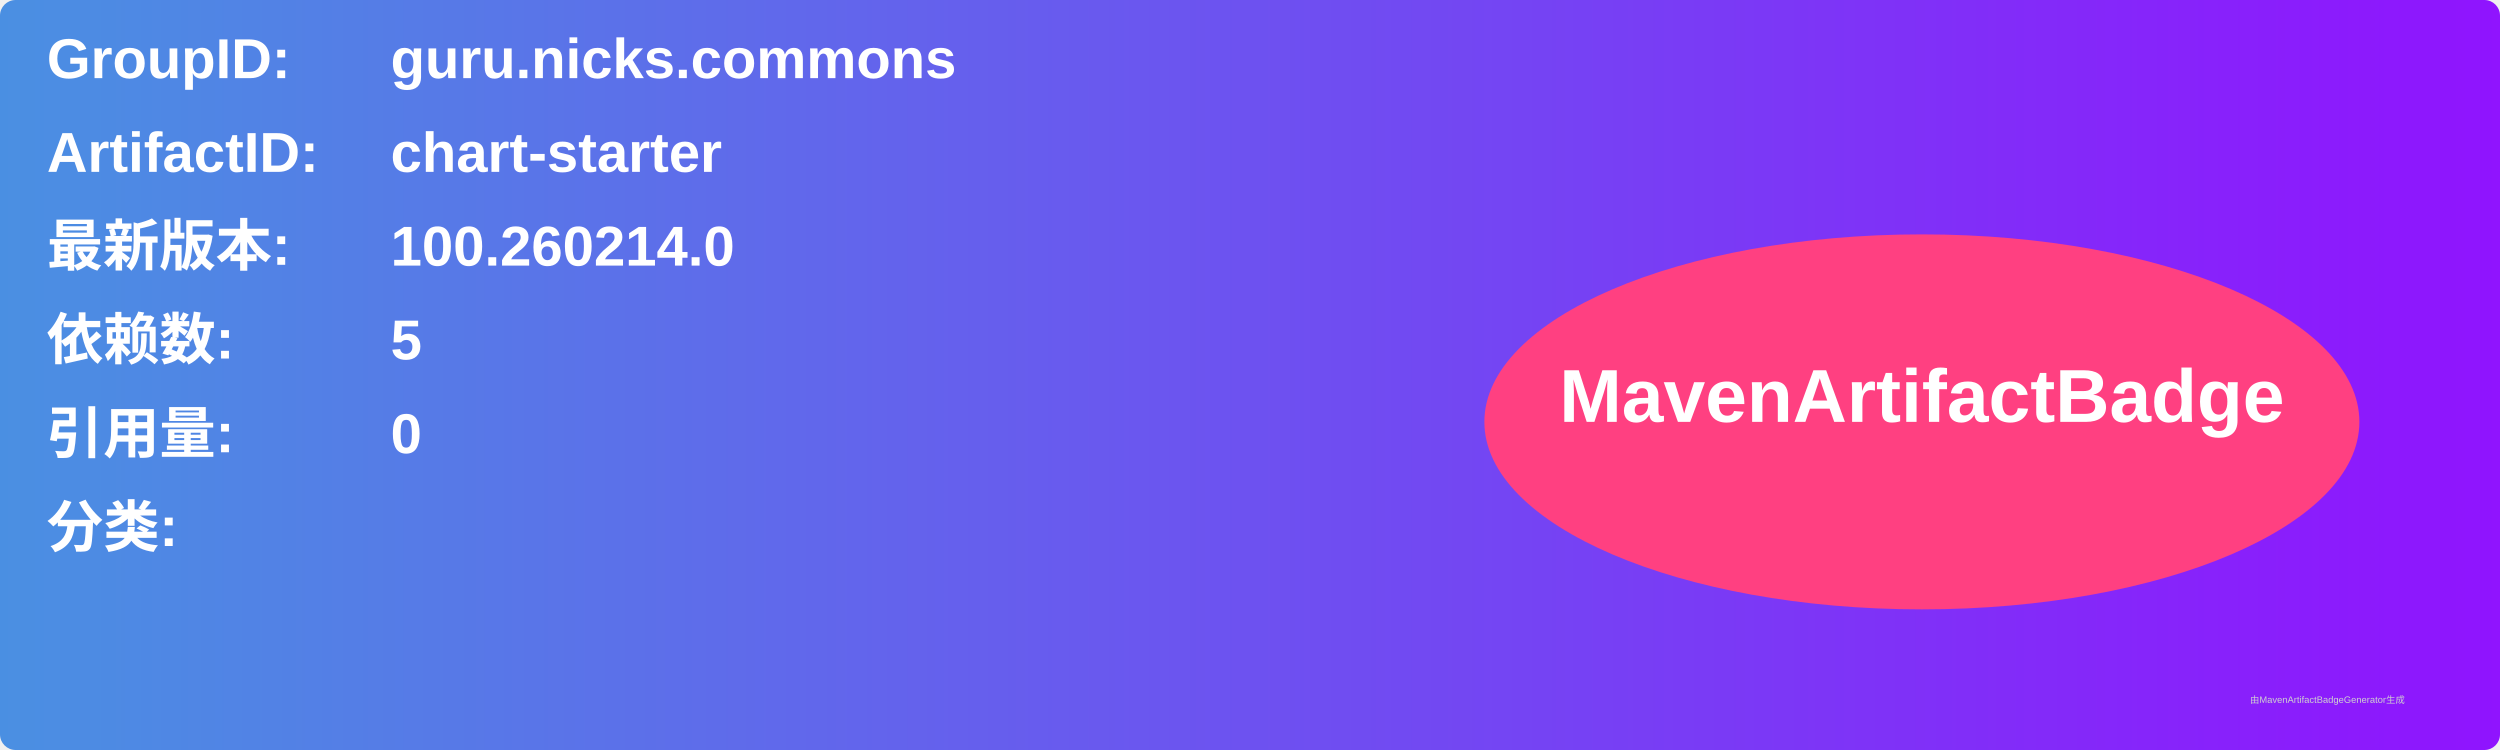
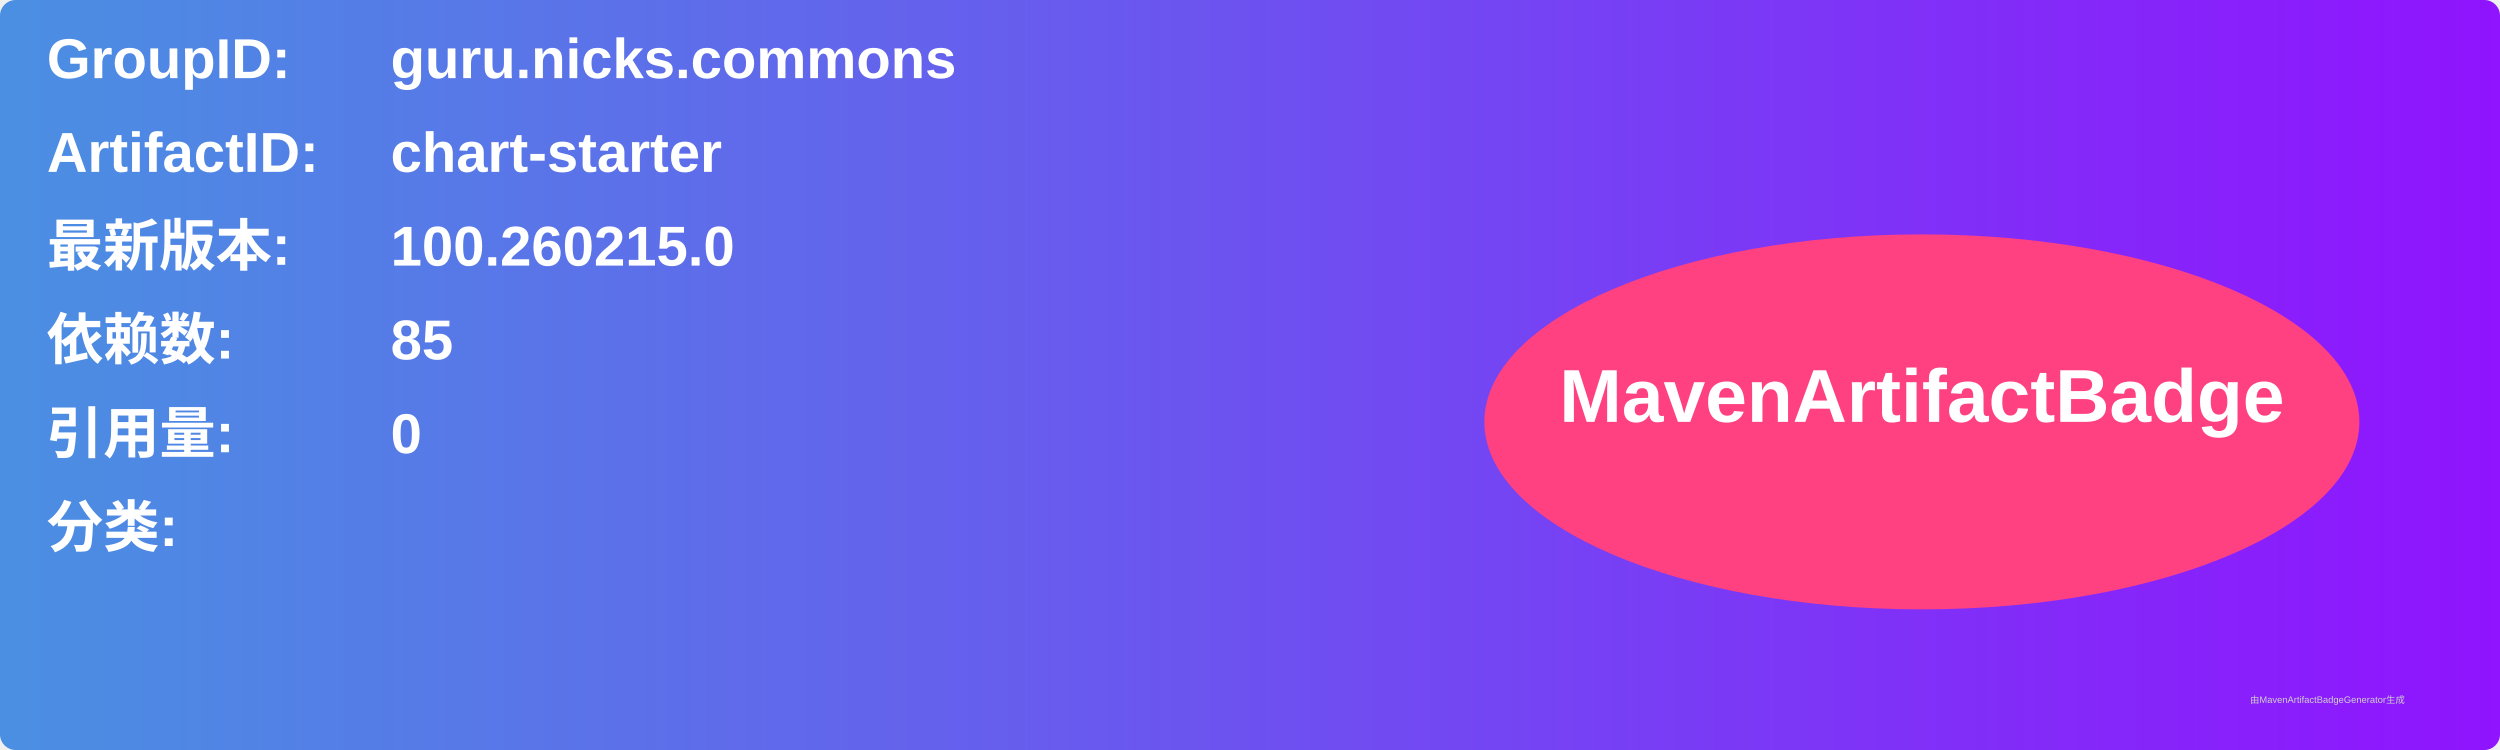
<svg xmlns="http://www.w3.org/2000/svg" width="800" height="240" viewBox="0 0 800 240">
  <linearGradient id="grad" x1="0%" y1="0%" x2="100%" y2="0%">
    <stop offset="0%" stop-color="#4a90e2" />
    <stop offset="100%" stop-color="#9013fe" />
  </linearGradient>
  <rect width="100%" height="100%" rx="5" ry="5" fill="url(#grad)" />
  <g transform="translate(15, 15)">
    <text x="0" y="10" font-family="Arial" font-size="18" fill="white" font-weight="bold" width="260">GroupID:</text>
    <text x="110" y="10" font-family="Arial" font-size="18" fill="white" font-weight="bold" width="460">guru.nicks.commons</text>
    <text x="0" y="40" font-family="Arial" font-size="18" fill="white" font-weight="bold" width="260">ArtifactID:</text>
    <text x="110" y="40" font-family="Arial" font-size="18" fill="white" font-weight="bold" width="460">chart-starter</text>
    <text x="0" y="70" font-family="Arial" font-size="18" fill="white" font-weight="bold">最新版本:</text>
    <text x="110" y="70" font-family="Arial" font-size="18" fill="white" font-weight="bold">
-       <tspan font-weight="bold">100.260214.0</tspan>
+       <tspan font-weight="bold">100.260215.0</tspan>
    </text>
    <text x="0" y="100" font-family="Arial" font-size="18" fill="white" font-weight="bold">依赖数: </text>
    <text x="110" y="100" font-family="Arial" font-size="18" fill="white">
-       <tspan font-weight="bold">5</tspan>
+       <tspan font-weight="bold">85</tspan>
    </text>
    <text x="0" y="130" font-family="Arial" font-size="18" fill="white" font-weight="bold">引用量: </text>
    <text x="110" y="130" font-family="Arial" font-size="18" fill="white">
      <tspan font-weight="bold">0</tspan>
    </text>
    <text x="0" y="160" font-family="Arial" font-size="18" fill="white" font-weight="bold">分类:</text>
    <text x="10" y="190" font-family="Arial" font-size="10" fill="white">
      <tspan font-weight="bold" />
    </text>
    <ellipse cx="600" cy="120" rx="140" ry="60" fill="#ff4081" />
    <text x="600" y="120" text-anchor="middle" font-family="Arial" font-size="24" fill="white" font-weight="bold">MavenArtifactBadge</text>
  </g>
  <text x="720" y="225" font-family="Arial" font-size="3" fill="#d0d0d0">由MavenArtifactBadgeGenerator生成</text>
</svg>
